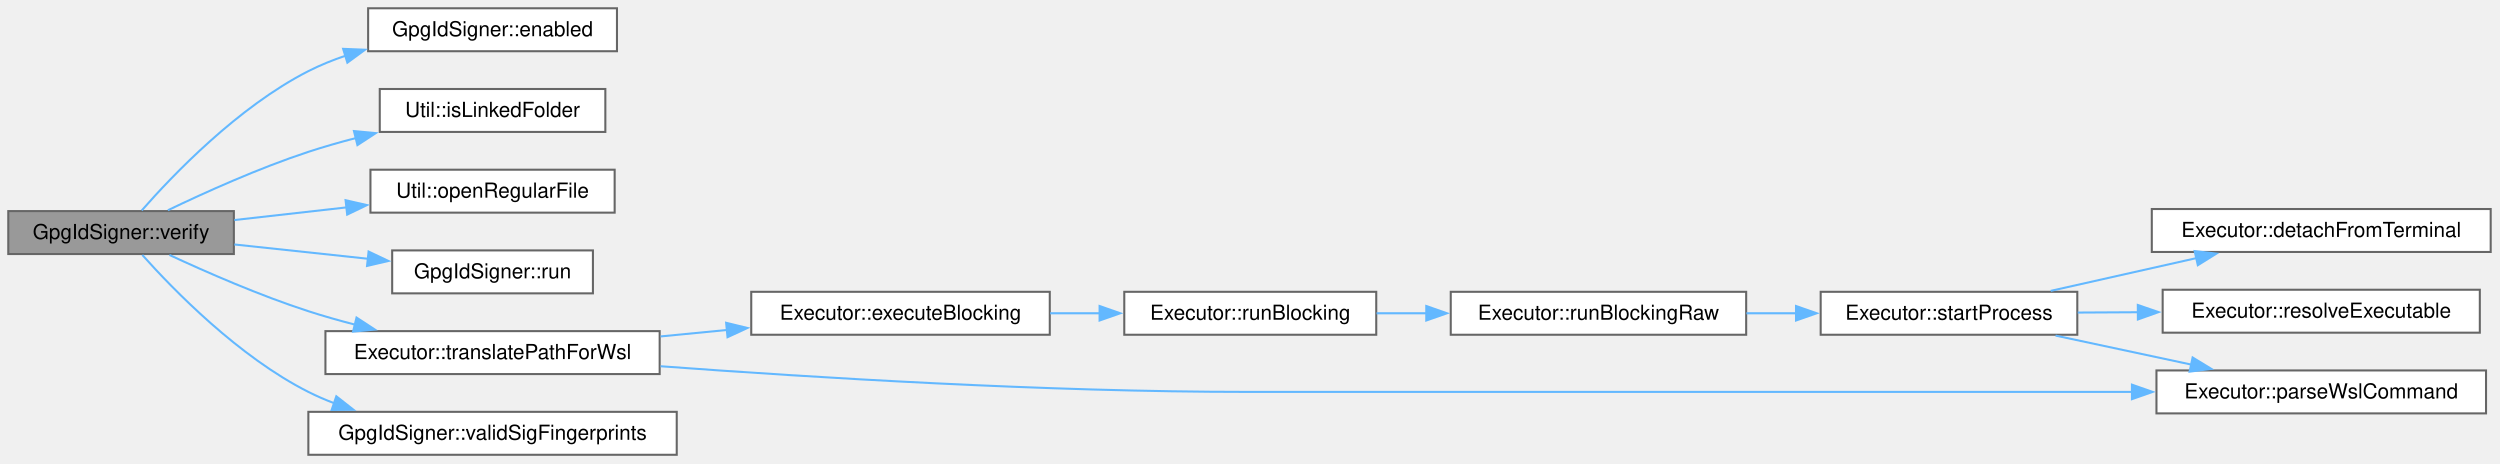
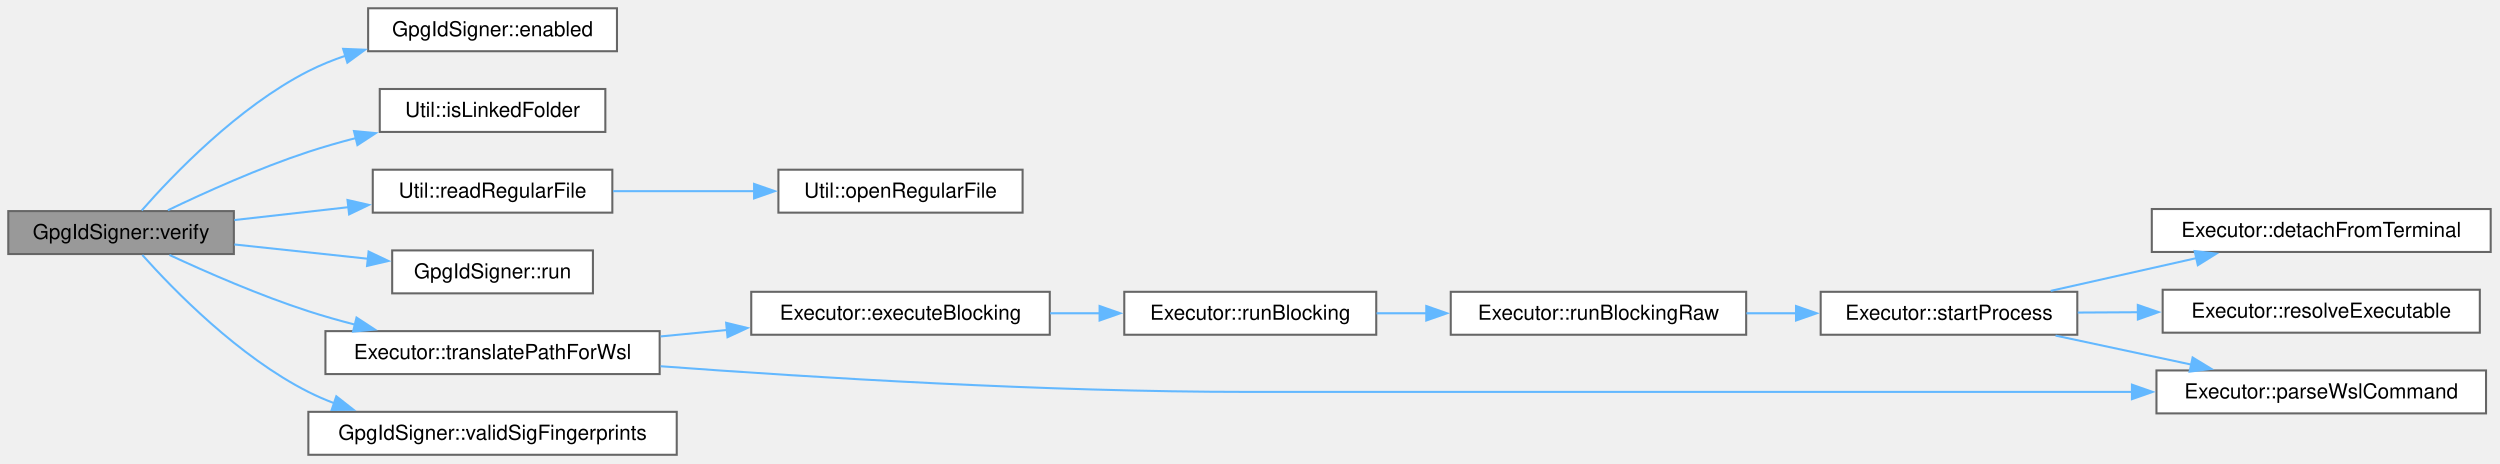
<svg xmlns="http://www.w3.org/2000/svg" xmlns:xlink="http://www.w3.org/1999/xlink" width="1208pt" height="224pt" viewBox="0.00 0.00 1208.00 224.00">
  <g id="page0,1_graph0" class="graph" transform="scale(1 1) rotate(0) translate(4 219.75)">
    <g id="Node000001" class="node">
      <g id="a_Node000001">
        <a xlink:title="Check a detached signature against the given bytes: gpg must report a VALIDSIG whose key or primary-k...">
          <polygon fill="#999999" stroke="#666666" points="109,-117.75 0,-117.75 0,-97 109,-97 109,-117.75" />
          <text xml:space="preserve" text-anchor="middle" x="54.5" y="-104.25" font-family="Helvetica,sans-Serif" font-size="10.00">GpgIdSigner::verify</text>
        </a>
      </g>
    </g>
    <g id="Node000002" class="node">
      <g id="a_Node000002">
        <a xlink:href="class_gpg_id_signer.html#a2157ca742c6ae1d1971a01f0dc7f86f0" target="_top" xlink:title="Whether any signing key is configured at all.">
          <polygon fill="white" stroke="#666666" points="294.12,-215.75 173.88,-215.75 173.88,-195 294.12,-195 294.12,-215.75" />
          <text xml:space="preserve" text-anchor="middle" x="234" y="-202.25" font-family="Helvetica,sans-Serif" font-size="10.00">GpgIdSigner::enabled</text>
        </a>
      </g>
    </g>
    <g id="edge1_Node000001_Node000002" class="edge">
      <g id="a_edge1_Node000001_Node000002">
        <a xlink:title=" ">
          <path fill="none" stroke="#63b8ff" d="M64.49,-118.06C79.4,-135.06 111.01,-168.1 145,-185.38 150.73,-188.29 156.88,-190.78 163.17,-192.91" />
          <polygon fill="#63b8ff" stroke="#63b8ff" points="161.8,-196.15 172.39,-195.72 163.85,-189.46 161.8,-196.15" />
        </a>
      </g>
    </g>
    <g id="Node000003" class="node">
      <g id="a_Node000003">
        <a xlink:href="class_util.html#aa9ae92951eb0e849c1e4f35d10c4192d" target="_top" xlink:title="Whether path names a symbolic link or NTFS junction, with or without a trailing separator (which woul...">
          <polygon fill="white" stroke="#666666" points="288.5,-176.75 179.5,-176.75 179.5,-156 288.5,-156 288.5,-176.75" />
          <text xml:space="preserve" text-anchor="middle" x="234" y="-163.25" font-family="Helvetica,sans-Serif" font-size="10.00">Util::isLinkedFolder</text>
        </a>
      </g>
    </g>
    <g id="edge2_Node000001_Node000003" class="edge">
      <g id="a_edge2_Node000001_Node000003">
        <a xlink:title=" ">
          <path fill="none" stroke="#63b8ff" d="M77.12,-118.16C94.98,-126.74 121.17,-138.55 145,-146.38 152.39,-148.8 160.21,-151.04 168.04,-153.07" />
          <polygon fill="#63b8ff" stroke="#63b8ff" points="167.03,-156.42 177.58,-155.43 168.71,-149.63 167.03,-156.42" />
        </a>
      </g>
    </g>
    <g id="Node000004" class="node">
      <g id="a_Node000004">
-         <a xlink:href="class_util.html#acf5bf60f4f6eb548fb8b3c9bfa760612" target="_top" xlink:title="Open path for reading as the regular file it is, not as what a link under that name points to: the ob...">
-           <polygon fill="white" stroke="#666666" points="293,-137.75 175,-137.75 175,-117 293,-117 293,-137.75" />
-           <text xml:space="preserve" text-anchor="middle" x="234" y="-124.25" font-family="Helvetica,sans-Serif" font-size="10.00">Util::openRegularFile</text>
+         <a xlink:href="class_util.html#a8e427903937505b5e19ebbea7050494e" target="_top" xlink:title="Read path whole, as the regular file it is (openRegularFile()), when it holds at most maxBytes.">
+           <polygon fill="white" stroke="#666666" points="291.88,-137.75 176.12,-137.75 176.12,-117 291.88,-117 291.88,-137.75" />
+           <text xml:space="preserve" text-anchor="middle" x="234" y="-124.25" font-family="Helvetica,sans-Serif" font-size="10.00">Util::readRegularFile</text>
        </a>
      </g>
    </g>
    <g id="edge3_Node000001_Node000004" class="edge">
      <g id="a_edge3_Node000001_Node000004">
        <a xlink:title=" ">
-           <path fill="none" stroke="#63b8ff" d="M109.24,-113.43C126.31,-115.35 145.44,-117.51 163.46,-119.54" />
-           <polygon fill="#63b8ff" stroke="#63b8ff" points="162.98,-123.01 173.31,-120.65 163.76,-116.05 162.98,-123.01" />
-         </a>
-       </g>
-     </g>
-     <g id="Node000005" class="node">
-       <g id="a_Node000005">
+           <path fill="none" stroke="#63b8ff" d="M109.24,-113.43C126.64,-115.39 146.19,-117.59 164.52,-119.66" />
+           <polygon fill="#63b8ff" stroke="#63b8ff" points="163.91,-123.11 174.24,-120.75 164.69,-116.16 163.91,-123.11" />
+         </a>
+       </g>
+     </g>
+     <g id="Node000006" class="node">
+       <g id="a_Node000006">
        <a xlink:href="class_gpg_id_signer.html#a291af0865f896e7b0f7c2595de6dc3ea" target="_top" xlink:title="Run gpg with args through m_exec.">
          <polygon fill="white" stroke="#666666" points="282.5,-98.75 185.5,-98.75 185.5,-78 282.5,-78 282.5,-98.75" />
          <text xml:space="preserve" text-anchor="middle" x="234" y="-85.25" font-family="Helvetica,sans-Serif" font-size="10.00">GpgIdSigner::run</text>
        </a>
      </g>
    </g>
-     <g id="edge4_Node000001_Node000005" class="edge">
-       <g id="a_edge4_Node000001_Node000005">
+     <g id="edge5_Node000001_Node000006" class="edge">
+       <g id="a_edge5_Node000001_Node000006">
        <a xlink:title=" ">
          <path fill="none" stroke="#63b8ff" d="M109.24,-101.62C129.64,-99.44 152.99,-96.94 173.86,-94.71" />
          <polygon fill="#63b8ff" stroke="#63b8ff" points="174.1,-98.2 183.67,-93.66 173.35,-91.24 174.1,-98.2" />
        </a>
      </g>
    </g>
-     <g id="Node000006" class="node">
-       <g id="a_Node000006">
+     <g id="Node000007" class="node">
+       <g id="a_Node000007">
        <a xlink:href="class_executor.html#a5440c036f0ef72157c9cd1d6dff43f86" target="_top" xlink:title="Translate a native path for a WSL-routed executable.">
          <polygon fill="white" stroke="#666666" points="314.75,-59.75 153.25,-59.75 153.25,-39 314.75,-39 314.75,-59.75" />
          <text xml:space="preserve" text-anchor="middle" x="234" y="-46.25" font-family="Helvetica,sans-Serif" font-size="10.00">Executor::translatePathForWsl</text>
        </a>
      </g>
    </g>
-     <g id="edge5_Node000001_Node000006" class="edge">
-       <g id="a_edge5_Node000001_Node000006">
+     <g id="edge6_Node000001_Node000007" class="edge">
+       <g id="a_edge6_Node000001_Node000007">
        <a xlink:title=" ">
          <path fill="none" stroke="#63b8ff" d="M77.88,-96.55C95.74,-88.25 121.55,-76.95 145,-69.38 152.21,-67.04 159.84,-64.88 167.47,-62.9" />
          <polygon fill="#63b8ff" stroke="#63b8ff" points="168.27,-66.31 177.13,-60.51 166.59,-59.52 168.27,-66.31" />
        </a>
      </g>
    </g>
-     <g id="Node000014" class="node">
-       <g id="a_Node000014">
+     <g id="Node000015" class="node">
+       <g id="a_Node000015">
        <a xlink:href="class_gpg_id_signer.html#a07ad9a63bb51e600fbec248d3028c2f0" target="_top" xlink:title="Pick the fingerprints out of gpg's --status-fd VALIDSIG line.">
          <polygon fill="white" stroke="#666666" points="323,-20.75 145,-20.75 145,0 323,0 323,-20.75" />
          <text xml:space="preserve" text-anchor="middle" x="234" y="-7.25" font-family="Helvetica,sans-Serif" font-size="10.00">GpgIdSigner::validSigFingerprints</text>
        </a>
      </g>
    </g>
-     <g id="edge14_Node000001_Node000014" class="edge">
-       <g id="a_edge14_Node000001_Node000014">
+     <g id="edge15_Node000001_Node000015" class="edge">
+       <g id="a_edge15_Node000001_Node000015">
        <a xlink:title=" ">
          <path fill="none" stroke="#63b8ff" d="M64.76,-96.56C79.82,-79.7 111.32,-47.35 145,-30.38 148.98,-28.37 153.16,-26.56 157.45,-24.93" />
          <polygon fill="#63b8ff" stroke="#63b8ff" points="158.51,-28.27 166.84,-21.74 156.25,-21.65 158.51,-28.27" />
        </a>
      </g>
    </g>
-     <g id="Node000007" class="node">
-       <g id="a_Node000007">
+     <g id="Node000005" class="node">
+       <g id="a_Node000005">
+         <a xlink:href="class_util.html#acf5bf60f4f6eb548fb8b3c9bfa760612" target="_top" xlink:title="Open path for reading as the regular file it is, not as what a link under that name points to: the ob...">
+           <polygon fill="white" stroke="#666666" points="490.12,-137.75 372.12,-137.75 372.12,-117 490.12,-117 490.12,-137.75" />
+           <text xml:space="preserve" text-anchor="middle" x="431.12" y="-124.25" font-family="Helvetica,sans-Serif" font-size="10.00">Util::openRegularFile</text>
+         </a>
+       </g>
+     </g>
+     <g id="edge4_Node000004_Node000005" class="edge">
+       <g id="a_edge4_Node000004_Node000005">
+         <a xlink:title=" ">
+           <path fill="none" stroke="#63b8ff" d="M292.23,-127.38C313.58,-127.38 338.06,-127.38 360.42,-127.38" />
+           <polygon fill="#63b8ff" stroke="#63b8ff" points="360.37,-130.88 370.37,-127.38 360.37,-123.88 360.37,-130.88" />
+         </a>
+       </g>
+     </g>
+     <g id="Node000008" class="node">
+       <g id="a_Node000008">
        <a xlink:href="class_executor.html#a4e210af42a76029683ded3210cf7bce2" target="_top" xlink:title="Run a command synchronously and return its exit code.">
          <polygon fill="white" stroke="#666666" points="503.25,-78.75 359,-78.75 359,-58 503.25,-58 503.25,-78.75" />
          <text xml:space="preserve" text-anchor="middle" x="431.12" y="-65.25" font-family="Helvetica,sans-Serif" font-size="10.00">Executor::executeBlocking</text>
        </a>
      </g>
    </g>
-     <g id="edge6_Node000006_Node000007" class="edge">
-       <g id="a_edge6_Node000006_Node000007">
+     <g id="edge7_Node000007_Node000008" class="edge">
+       <g id="a_edge7_Node000007_Node000008">
        <a xlink:title=" ">
          <path fill="none" stroke="#63b8ff" d="M315.21,-57.19C325.78,-58.22 336.64,-59.27 347.26,-60.31" />
          <polygon fill="#63b8ff" stroke="#63b8ff" points="346.87,-63.78 357.16,-61.27 347.54,-56.82 346.87,-63.78" />
        </a>
      </g>
    </g>
-     <g id="Node000012" class="node">
-       <g id="a_Node000012">
+     <g id="Node000013" class="node">
+       <g id="a_Node000013">
        <a xlink:href="class_executor.html#aec74cb83e3072dbf74a5f09681f4716c" target="_top" xlink:title="Parse a configured executable as a WSL command.">
          <polygon fill="white" stroke="#666666" points="1197.25,-40.75 1038,-40.75 1038,-20 1197.25,-20 1197.25,-40.75" />
          <text xml:space="preserve" text-anchor="middle" x="1117.62" y="-27.25" font-family="Helvetica,sans-Serif" font-size="10.00">Executor::parseWslCommand</text>
        </a>
      </g>
    </g>
-     <g id="edge13_Node000006_Node000012" class="edge">
-       <g id="a_edge13_Node000006_Node000012">
+     <g id="edge14_Node000007_Node000013" class="edge">
+       <g id="a_edge14_Node000007_Node000013">
        <a xlink:title=" ">
          <path fill="none" stroke="#63b8ff" d="M315.21,-42.78C388.95,-37.3 501.32,-30.38 599.12,-30.38 599.12,-30.38 599.12,-30.38 769.38,-30.38 856.61,-30.38 956.16,-30.38 1026.25,-30.38" />
          <polygon fill="#63b8ff" stroke="#63b8ff" points="1026.16,-33.88 1036.16,-30.38 1026.16,-26.88 1026.16,-33.88" />
        </a>
      </g>
    </g>
-     <g id="Node000008" class="node">
-       <g id="a_Node000008">
+     <g id="Node000009" class="node">
+       <g id="a_Node000009">
        <a xlink:href="class_executor.html#ae60746042ffc5c3eb343a2911a6bb896" target="_top" xlink:title="Shared blocking run: start process, optionally feed input on stdin, wait, and capture stdout/stderr....">
          <polygon fill="white" stroke="#666666" points="661,-78.75 539.25,-78.75 539.25,-58 661,-58 661,-78.75" />
          <text xml:space="preserve" text-anchor="middle" x="600.12" y="-65.25" font-family="Helvetica,sans-Serif" font-size="10.00">Executor::runBlocking</text>
        </a>
      </g>
    </g>
-     <g id="edge7_Node000007_Node000008" class="edge">
-       <g id="a_edge7_Node000007_Node000008">
+     <g id="edge8_Node000008_Node000009" class="edge">
+       <g id="a_edge8_Node000008_Node000009">
        <a xlink:title=" ">
          <path fill="none" stroke="#63b8ff" d="M503.43,-68.38C511.35,-68.38 519.43,-68.38 527.35,-68.38" />
          <polygon fill="#63b8ff" stroke="#63b8ff" points="527.32,-71.88 537.32,-68.38 527.32,-64.88 527.32,-71.88" />
        </a>
      </g>
    </g>
-     <g id="Node000009" class="node">
-       <g id="a_Node000009">
+     <g id="Node000010" class="node">
+       <g id="a_Node000010">
        <a xlink:href="class_executor.html#a52751d8f1f7055b5402cdabeb25aa1d2" target="_top" xlink:title="runBlocking() on bytes: input is written and stdout returned as they are, with no text decoding or en...">
          <polygon fill="white" stroke="#666666" points="839.75,-78.75 697,-78.75 697,-58 839.75,-58 839.75,-78.75" />
          <text xml:space="preserve" text-anchor="middle" x="768.38" y="-65.25" font-family="Helvetica,sans-Serif" font-size="10.00">Executor::runBlockingRaw</text>
        </a>
      </g>
    </g>
-     <g id="edge8_Node000008_Node000009" class="edge">
-       <g id="a_edge8_Node000008_Node000009">
+     <g id="edge9_Node000009_Node000010" class="edge">
+       <g id="a_edge9_Node000009_Node000010">
        <a xlink:title=" ">
          <path fill="none" stroke="#63b8ff" d="M661.15,-68.38C668.98,-68.38 677.12,-68.38 685.24,-68.38" />
          <polygon fill="#63b8ff" stroke="#63b8ff" points="685.18,-71.88 695.18,-68.38 685.18,-64.88 685.18,-71.88" />
        </a>
      </g>
    </g>
-     <g id="Node000010" class="node">
-       <g id="a_Node000010">
+     <g id="Node000011" class="node">
+       <g id="a_Node000011">
        <a xlink:href="class_executor.html#a79e2b04e8eb852c4ddcbf3e3f1928f10" target="_top" xlink:title="Start process running app, handling the &quot;wsl &quot; prefix once for both the queued and the blocking path.">
          <polygon fill="white" stroke="#666666" points="999.75,-78.75 875.75,-78.75 875.75,-58 999.75,-58 999.75,-78.75" />
          <text xml:space="preserve" text-anchor="middle" x="937.75" y="-65.25" font-family="Helvetica,sans-Serif" font-size="10.00">Executor::startProcess</text>
        </a>
      </g>
    </g>
-     <g id="edge9_Node000009_Node000010" class="edge">
-       <g id="a_edge9_Node000009_Node000010">
+     <g id="edge10_Node000010_Node000011" class="edge">
+       <g id="a_edge10_Node000010_Node000011">
        <a xlink:title=" ">
          <path fill="none" stroke="#63b8ff" d="M839.87,-68.38C847.89,-68.38 856.07,-68.38 864.11,-68.38" />
          <polygon fill="#63b8ff" stroke="#63b8ff" points="863.84,-71.88 873.84,-68.38 863.84,-64.88 863.84,-71.88" />
        </a>
      </g>
    </g>
-     <g id="Node000011" class="node">
-       <g id="a_Node000011">
+     <g id="Node000012" class="node">
+       <g id="a_Node000012">
        <a xlink:href="class_executor.html#ae6200004e4ffabc8eb35b63f419ef492" target="_top" xlink:title="Make process start its child without a controlling terminal.">
          <polygon fill="white" stroke="#666666" points="1199.5,-118.75 1035.75,-118.75 1035.75,-98 1199.5,-98 1199.5,-118.75" />
          <text xml:space="preserve" text-anchor="middle" x="1117.62" y="-105.25" font-family="Helvetica,sans-Serif" font-size="10.00">Executor::detachFromTerminal</text>
        </a>
      </g>
    </g>
-     <g id="edge10_Node000010_Node000011" class="edge">
-       <g id="a_edge10_Node000010_Node000011">
+     <g id="edge11_Node000011_Node000012" class="edge">
+       <g id="a_edge11_Node000011_Node000012">
        <a xlink:title=" ">
          <path fill="none" stroke="#63b8ff" d="M986.89,-79.2C1008.64,-84.09 1034.54,-89.92 1057.47,-95.07" />
          <polygon fill="#63b8ff" stroke="#63b8ff" points="1056.45,-98.43 1066.97,-97.21 1057.99,-91.6 1056.45,-98.43" />
        </a>
      </g>
    </g>
-     <g id="edge11_Node000010_Node000012" class="edge">
-       <g id="a_edge11_Node000010_Node000012">
+     <g id="edge12_Node000011_Node000013" class="edge">
+       <g id="a_edge12_Node000011_Node000013">
        <a xlink:title=" ">
          <path fill="none" stroke="#63b8ff" d="M989.25,-57.59C1009.71,-53.22 1033.54,-48.12 1055.02,-43.54" />
          <polygon fill="#63b8ff" stroke="#63b8ff" points="1055.47,-47.02 1064.52,-41.51 1054.01,-40.17 1055.47,-47.02" />
        </a>
      </g>
    </g>
-     <g id="Node000013" class="node">
-       <g id="a_Node000013">
+     <g id="Node000014" class="node">
+       <g id="a_Node000014">
        <a xlink:href="class_executor.html#a96a40ee14be47ac090dea92e621d7be7" target="_top" xlink:title="The one rule for turning a configured executable into what runs.">
          <polygon fill="white" stroke="#666666" points="1194.25,-79.75 1041,-79.75 1041,-59 1194.25,-59 1194.25,-79.75" />
          <text xml:space="preserve" text-anchor="middle" x="1117.62" y="-66.25" font-family="Helvetica,sans-Serif" font-size="10.00">Executor::resolveExecutable</text>
        </a>
      </g>
    </g>
-     <g id="edge12_Node000010_Node000013" class="edge">
-       <g id="a_edge12_Node000010_Node000013">
+     <g id="edge13_Node000011_Node000014" class="edge">
+       <g id="a_edge13_Node000011_Node000014">
        <a xlink:title=" ">
          <path fill="none" stroke="#63b8ff" d="M999.96,-68.72C1009.35,-68.77 1019.2,-68.83 1029.03,-68.88" />
          <polygon fill="#63b8ff" stroke="#63b8ff" points="1028.99,-72.38 1039.01,-68.94 1029.03,-65.38 1028.99,-72.38" />
        </a>
      </g>
    </g>
  </g>
</svg>
